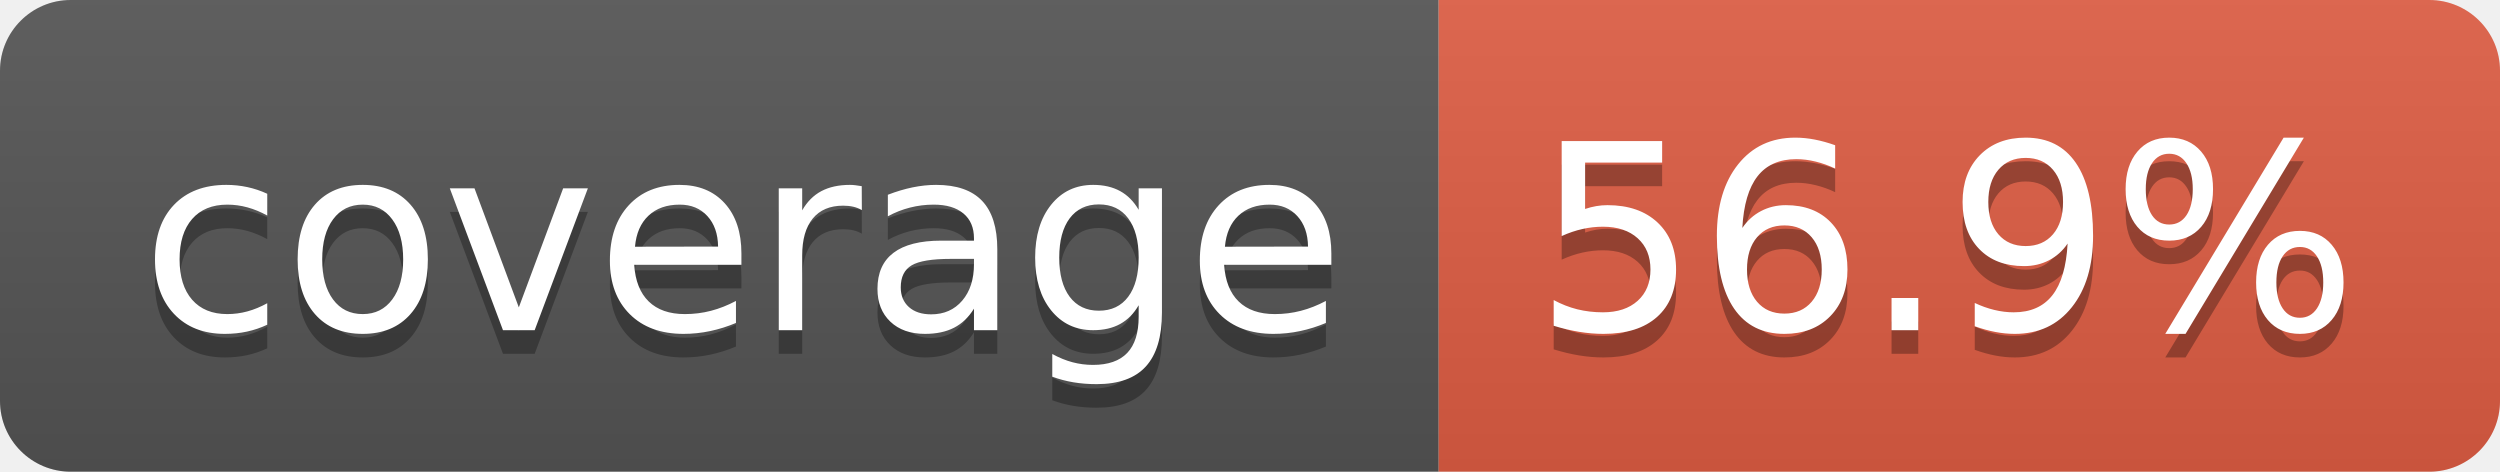
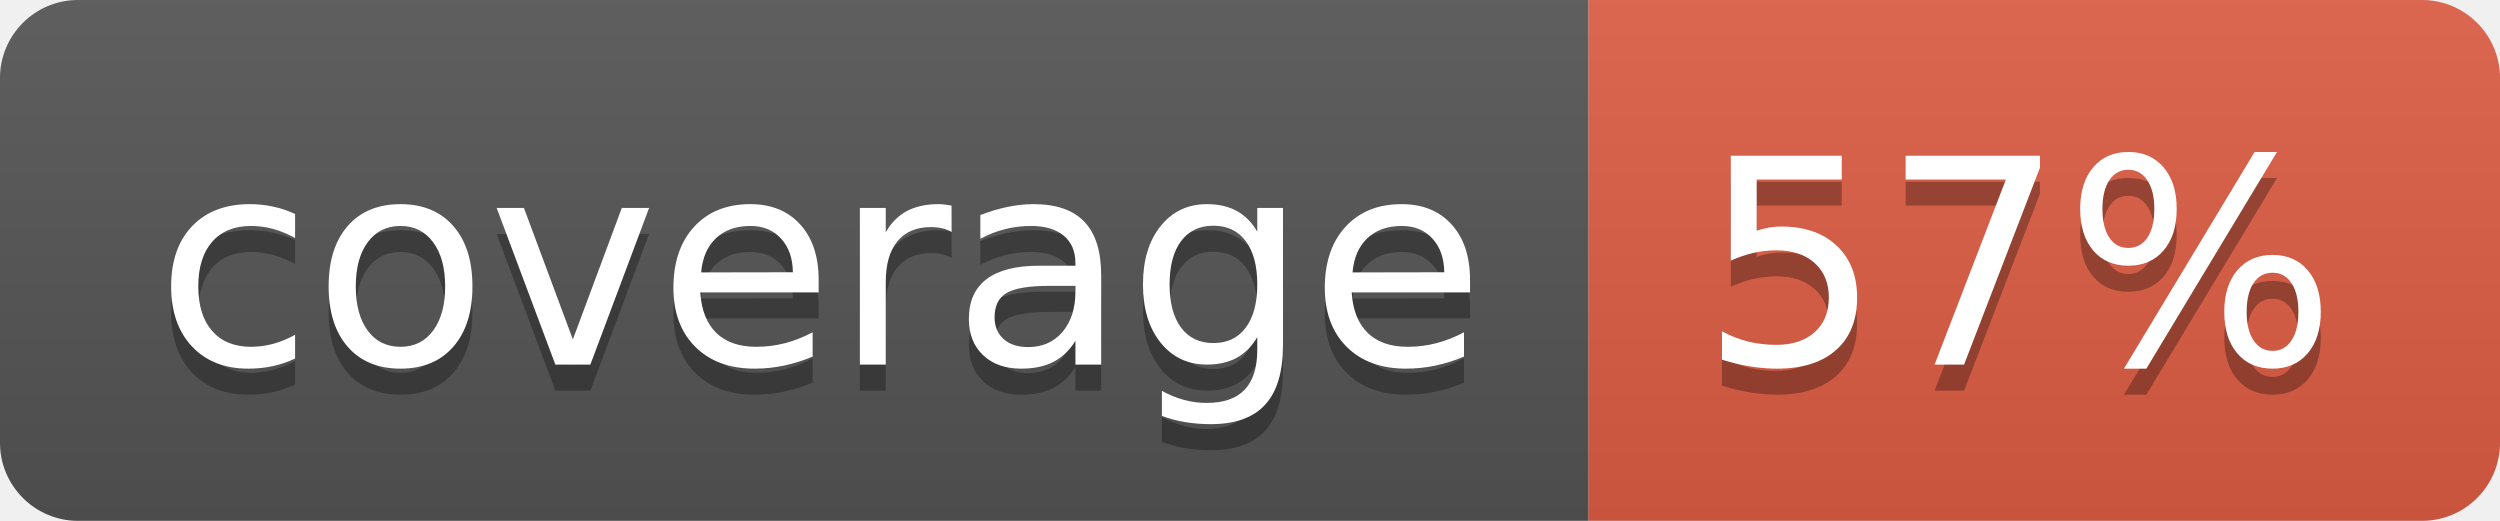
- <svg xmlns="http://www.w3.org/2000/svg" width="106" height="20" role="img" aria-label="coverage: 56.9%">
+ <svg xmlns="http://www.w3.org/2000/svg" width="96" height="20" role="img" aria-label="coverage: 57%">
  <linearGradient id="s" x2="0" y2="100%">
    <stop offset="0" stop-color="#bbb" stop-opacity=".1" />
    <stop offset="1" stop-opacity=".1" />
  </linearGradient>
  <clipPath id="r">
-     <rect width="106" height="20" rx="3" fill="#fff" />
+     <rect width="96" height="20" rx="3" fill="#fff" />
  </clipPath>
  <g clip-path="url(#r)">
    <rect width="61" height="20" fill="#555" />
-     <rect x="61" width="45" height="20" fill="#e05d44" />
-     <rect width="106" height="20" fill="url(#s)" />
+     <rect x="61" width="35" height="20" fill="#e05d44" />
+     <rect width="96" height="20" fill="url(#s)" />
  </g>
  <g fill="#fff" text-anchor="middle" font-family="Verdana,Geneva,DejaVu Sans,sans-serif" text-rendering="geometricPrecision" font-size="110">
    <text aria-hidden="true" x="315" y="150" fill="#010101" fill-opacity=".3" transform="scale(.1)" textLength="510">coverage</text>
    <text x="315" y="140" transform="scale(.1)" fill="#fff" textLength="510">coverage</text>
-     <text aria-hidden="true" x="825" y="150" fill="#010101" fill-opacity=".3" transform="scale(.1)" textLength="350">56.9%</text>
-     <text x="825" y="140" transform="scale(.1)" fill="#fff" textLength="350">56.9%</text>
+     <text aria-hidden="true" x="775" y="150" fill="#010101" fill-opacity=".3" transform="scale(.1)" textLength="245">57%</text>
+     <text x="775" y="140" transform="scale(.1)" fill="#fff" textLength="245">57%</text>
  </g>
</svg>
